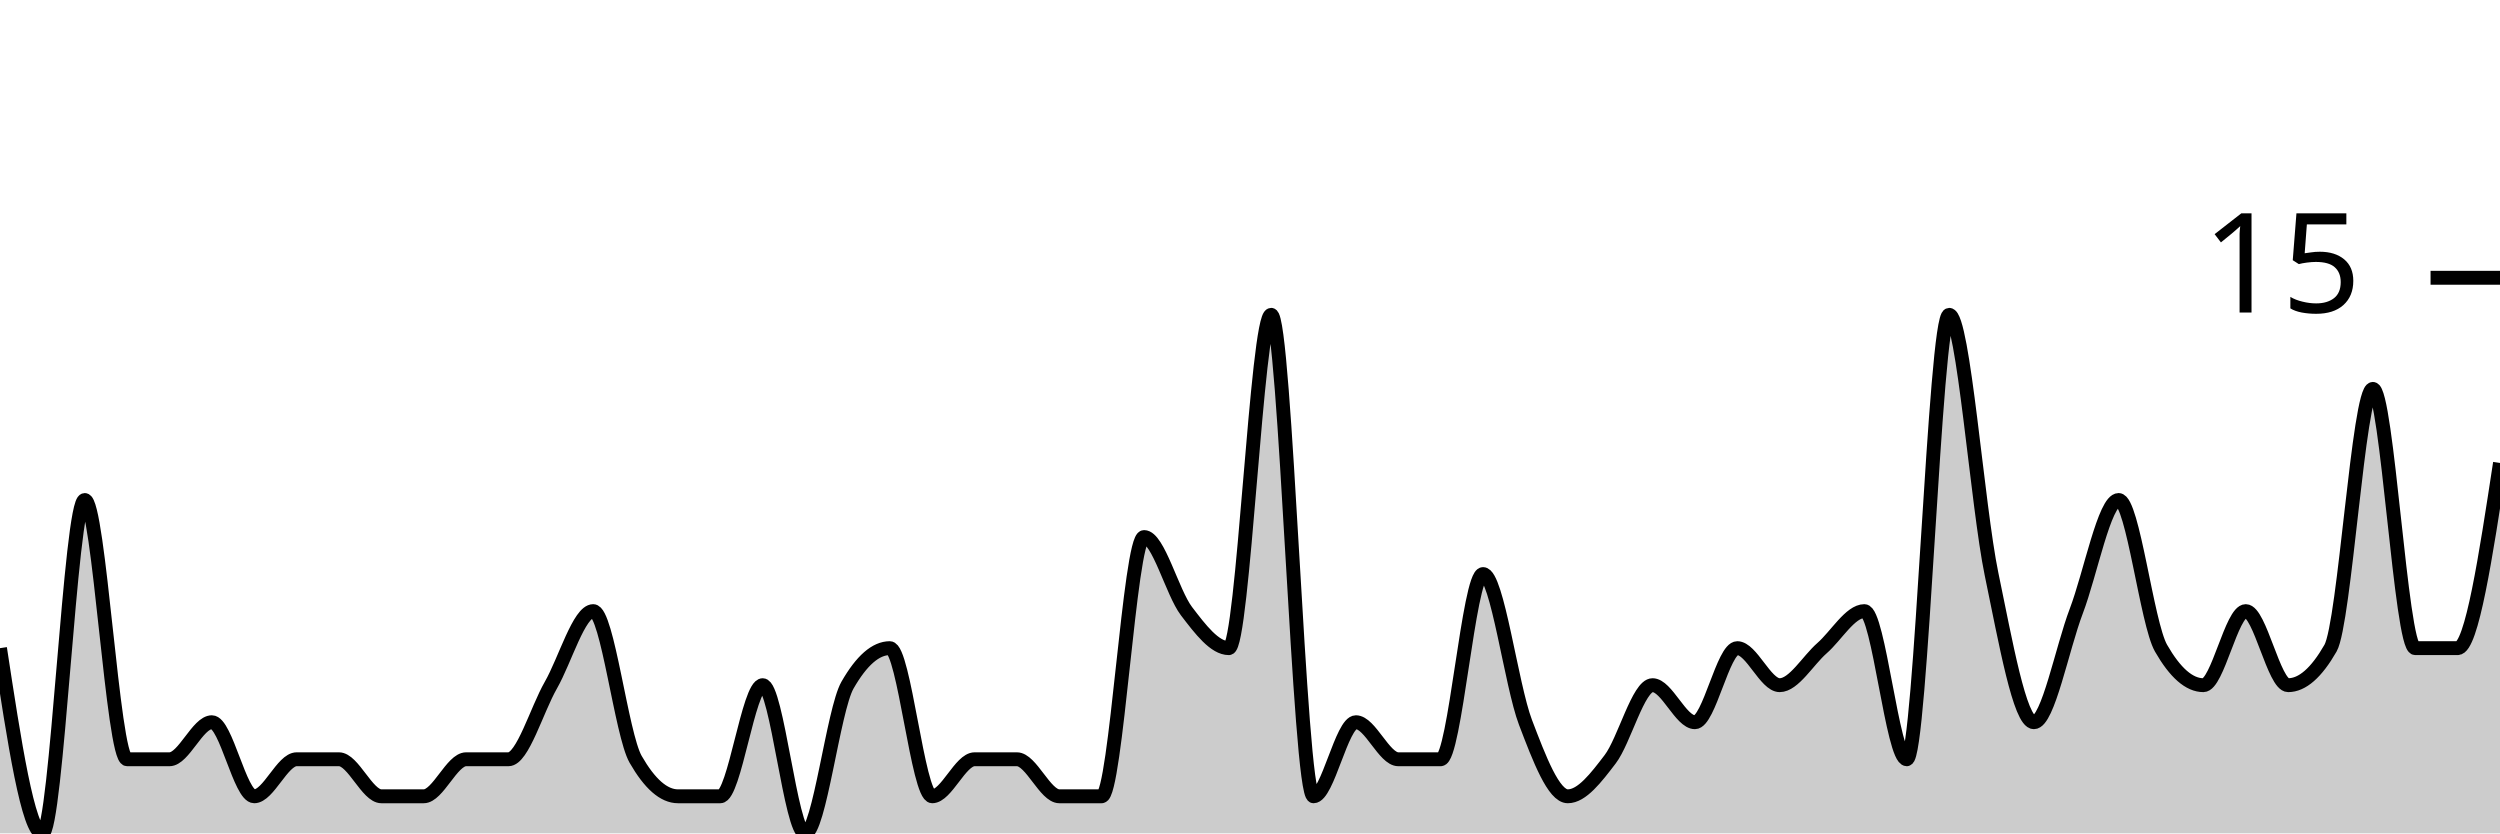
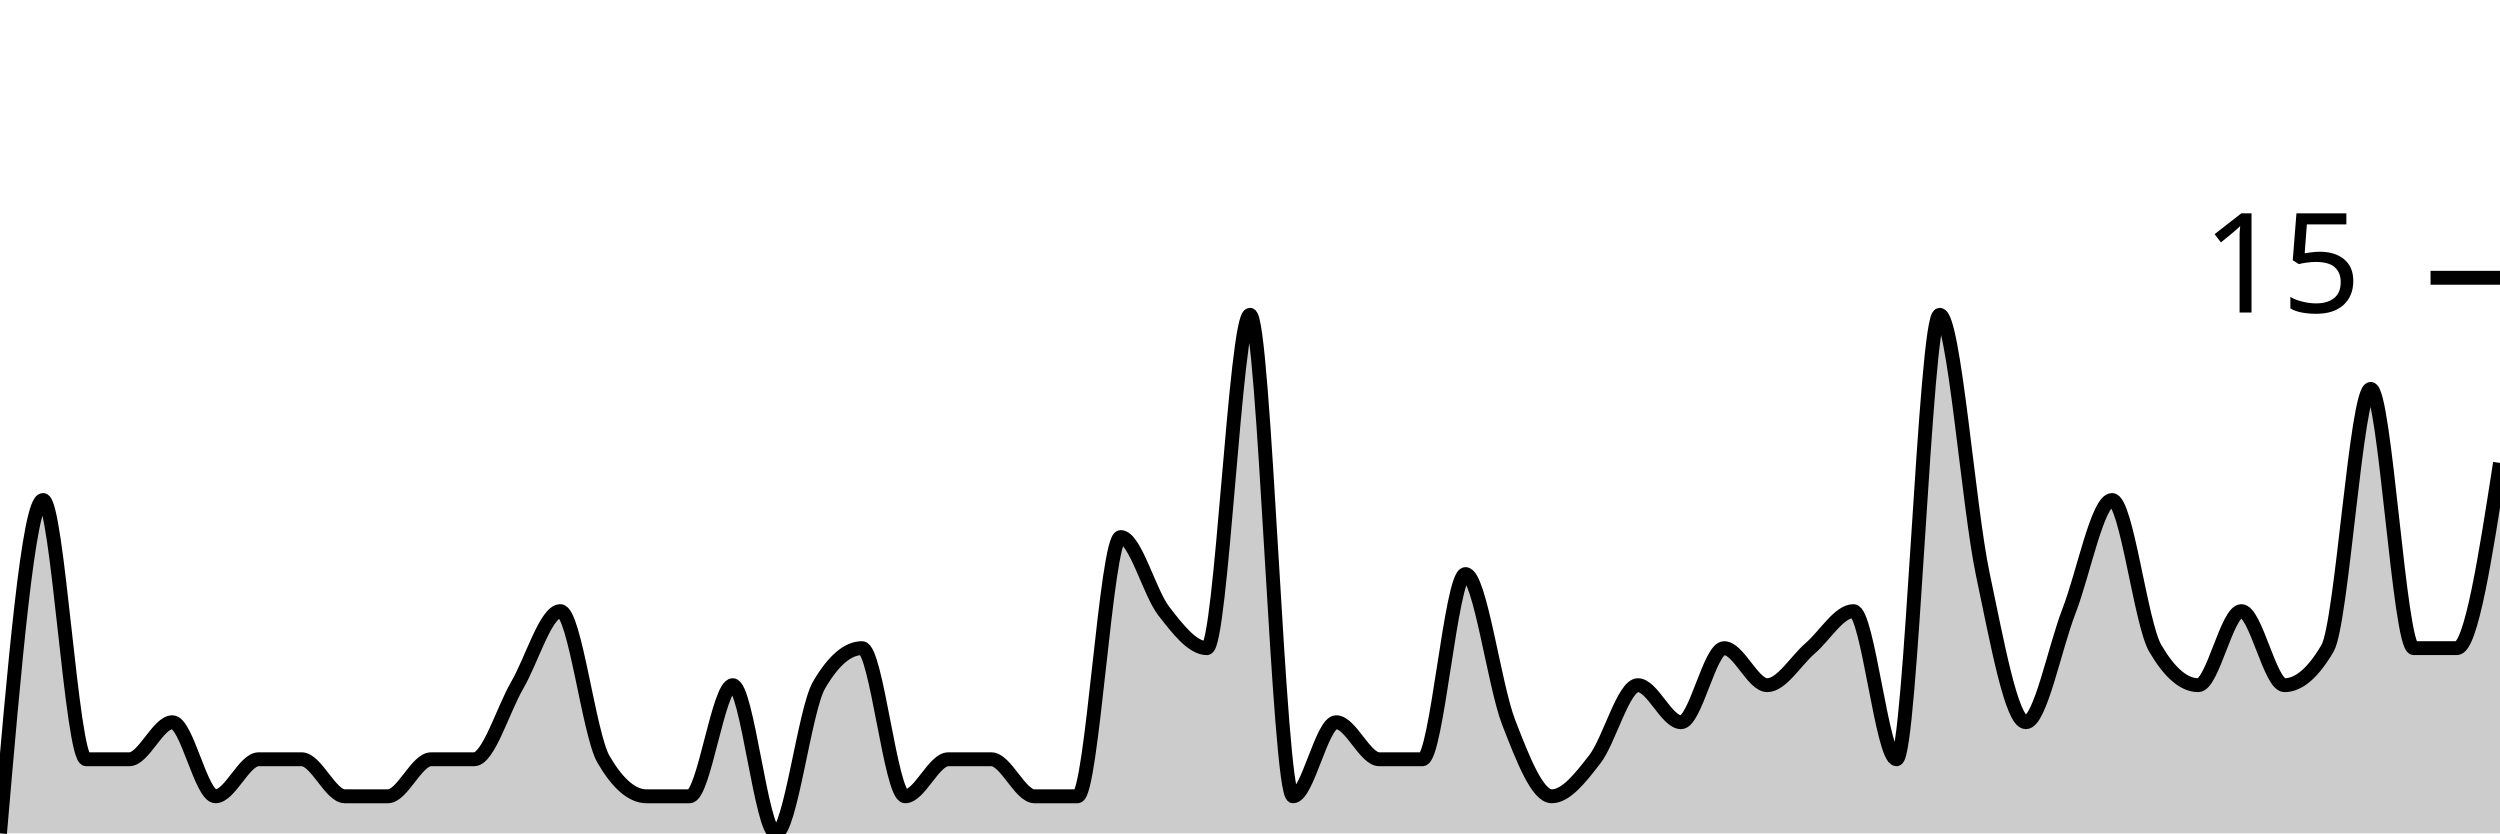
<svg xmlns="http://www.w3.org/2000/svg" viewBox="0 0 180 60">
  <g transform="translate(0,20)">
-     <path class="area" fill="rgba(0, 0, 0, 0.2)" d="M0,26.667C1.017,33.333,2.034,40,3.051,40C4.068,40,5.085,16,6.102,16C7.119,16,8.136,34.667,9.153,34.667C10.169,34.667,11.186,34.667,12.203,34.667C13.22,34.667,14.237,32,15.254,32C16.271,32,17.288,37.333,18.305,37.333C19.322,37.333,20.339,34.667,21.356,34.667C22.373,34.667,23.39,34.667,24.407,34.667C25.424,34.667,26.441,37.333,27.458,37.333C28.475,37.333,29.492,37.333,30.508,37.333C31.525,37.333,32.542,34.667,33.559,34.667C34.576,34.667,35.593,34.667,36.61,34.667C37.627,34.667,38.644,31.111,39.661,29.333C40.678,27.556,41.695,24,42.712,24C43.729,24,44.746,32.889,45.763,34.667C46.78,36.444,47.797,37.333,48.814,37.333C49.831,37.333,50.847,37.333,51.864,37.333C52.881,37.333,53.898,29.333,54.915,29.333C55.932,29.333,56.949,40,57.966,40C58.983,40,60,31.111,61.017,29.333C62.034,27.556,63.051,26.667,64.068,26.667C65.085,26.667,66.102,37.333,67.119,37.333C68.136,37.333,69.153,34.667,70.169,34.667C71.186,34.667,72.203,34.667,73.22,34.667C74.237,34.667,75.254,37.333,76.271,37.333C77.288,37.333,78.305,37.333,79.322,37.333C80.339,37.333,81.356,18.667,82.373,18.667C83.39,18.667,84.407,22.667,85.424,24C86.441,25.333,87.458,26.667,88.475,26.667C89.492,26.667,90.508,2.667,91.525,2.667C92.542,2.667,93.559,37.333,94.576,37.333C95.593,37.333,96.61,32,97.627,32C98.644,32,99.661,34.667,100.678,34.667C101.695,34.667,102.712,34.667,103.729,34.667C104.746,34.667,105.763,21.333,106.78,21.333C107.797,21.333,108.814,29.333,109.831,32C110.847,34.667,111.864,37.333,112.881,37.333C113.898,37.333,114.915,36,115.932,34.667C116.949,33.333,117.966,29.333,118.983,29.333C120,29.333,121.017,32,122.034,32C123.051,32,124.068,26.667,125.085,26.667C126.102,26.667,127.119,29.333,128.136,29.333C129.153,29.333,130.169,27.556,131.186,26.667C132.203,25.778,133.22,24,134.237,24C135.254,24,136.271,34.667,137.288,34.667C138.305,34.667,139.322,2.667,140.339,2.667C141.356,2.667,142.373,16.444,143.39,21.333C144.407,26.222,145.424,32,146.441,32C147.458,32,148.475,26.667,149.492,24C150.508,21.333,151.525,16,152.542,16C153.559,16,154.576,24.889,155.593,26.667C156.61,28.444,157.627,29.333,158.644,29.333C159.661,29.333,160.678,24,161.695,24C162.712,24,163.729,29.333,164.746,29.333C165.763,29.333,166.78,28.444,167.797,26.667C168.814,24.889,169.831,8,170.847,8C171.864,8,172.881,26.667,173.898,26.667C174.915,26.667,175.932,26.667,176.949,26.667C177.966,26.667,178.983,20,180,13.333L180,40C178.983,40,177.966,40,176.949,40C175.932,40,174.915,40,173.898,40C172.881,40,171.864,40,170.847,40C169.831,40,168.814,40,167.797,40C166.78,40,165.763,40,164.746,40C163.729,40,162.712,40,161.695,40C160.678,40,159.661,40,158.644,40C157.627,40,156.61,40,155.593,40C154.576,40,153.559,40,152.542,40C151.525,40,150.508,40,149.492,40C148.475,40,147.458,40,146.441,40C145.424,40,144.407,40,143.39,40C142.373,40,141.356,40,140.339,40C139.322,40,138.305,40,137.288,40C136.271,40,135.254,40,134.237,40C133.22,40,132.203,40,131.186,40C130.169,40,129.153,40,128.136,40C127.119,40,126.102,40,125.085,40C124.068,40,123.051,40,122.034,40C121.017,40,120,40,118.983,40C117.966,40,116.949,40,115.932,40C114.915,40,113.898,40,112.881,40C111.864,40,110.847,40,109.831,40C108.814,40,107.797,40,106.78,40C105.763,40,104.746,40,103.729,40C102.712,40,101.695,40,100.678,40C99.661,40,98.644,40,97.627,40C96.61,40,95.593,40,94.576,40C93.559,40,92.542,40,91.525,40C90.508,40,89.492,40,88.475,40C87.458,40,86.441,40,85.424,40C84.407,40,83.39,40,82.373,40C81.356,40,80.339,40,79.322,40C78.305,40,77.288,40,76.271,40C75.254,40,74.237,40,73.22,40C72.203,40,71.186,40,70.169,40C69.153,40,68.136,40,67.119,40C66.102,40,65.085,40,64.068,40C63.051,40,62.034,40,61.017,40C60,40,58.983,40,57.966,40C56.949,40,55.932,40,54.915,40C53.898,40,52.881,40,51.864,40C50.847,40,49.831,40,48.814,40C47.797,40,46.78,40,45.763,40C44.746,40,43.729,40,42.712,40C41.695,40,40.678,40,39.661,40C38.644,40,37.627,40,36.61,40C35.593,40,34.576,40,33.559,40C32.542,40,31.525,40,30.508,40C29.492,40,28.475,40,27.458,40C26.441,40,25.424,40,24.407,40C23.39,40,22.373,40,21.356,40C20.339,40,19.322,40,18.305,40C17.288,40,16.271,40,15.254,40C14.237,40,13.22,40,12.203,40C11.186,40,10.169,40,9.153,40C8.136,40,7.119,40,6.102,40C5.085,40,4.068,40,3.051,40C2.034,40,1.017,40,0,40Z" />
-     <path class="line" stroke="black" fill="none" d="M0,26.667C1.017,33.333,2.034,40,3.051,40C4.068,40,5.085,16,6.102,16C7.119,16,8.136,34.667,9.153,34.667C10.169,34.667,11.186,34.667,12.203,34.667C13.22,34.667,14.237,32,15.254,32C16.271,32,17.288,37.333,18.305,37.333C19.322,37.333,20.339,34.667,21.356,34.667C22.373,34.667,23.39,34.667,24.407,34.667C25.424,34.667,26.441,37.333,27.458,37.333C28.475,37.333,29.492,37.333,30.508,37.333C31.525,37.333,32.542,34.667,33.559,34.667C34.576,34.667,35.593,34.667,36.61,34.667C37.627,34.667,38.644,31.111,39.661,29.333C40.678,27.556,41.695,24,42.712,24C43.729,24,44.746,32.889,45.763,34.667C46.78,36.444,47.797,37.333,48.814,37.333C49.831,37.333,50.847,37.333,51.864,37.333C52.881,37.333,53.898,29.333,54.915,29.333C55.932,29.333,56.949,40,57.966,40C58.983,40,60,31.111,61.017,29.333C62.034,27.556,63.051,26.667,64.068,26.667C65.085,26.667,66.102,37.333,67.119,37.333C68.136,37.333,69.153,34.667,70.169,34.667C71.186,34.667,72.203,34.667,73.22,34.667C74.237,34.667,75.254,37.333,76.271,37.333C77.288,37.333,78.305,37.333,79.322,37.333C80.339,37.333,81.356,18.667,82.373,18.667C83.39,18.667,84.407,22.667,85.424,24C86.441,25.333,87.458,26.667,88.475,26.667C89.492,26.667,90.508,2.667,91.525,2.667C92.542,2.667,93.559,37.333,94.576,37.333C95.593,37.333,96.61,32,97.627,32C98.644,32,99.661,34.667,100.678,34.667C101.695,34.667,102.712,34.667,103.729,34.667C104.746,34.667,105.763,21.333,106.78,21.333C107.797,21.333,108.814,29.333,109.831,32C110.847,34.667,111.864,37.333,112.881,37.333C113.898,37.333,114.915,36,115.932,34.667C116.949,33.333,117.966,29.333,118.983,29.333C120,29.333,121.017,32,122.034,32C123.051,32,124.068,26.667,125.085,26.667C126.102,26.667,127.119,29.333,128.136,29.333C129.153,29.333,130.169,27.556,131.186,26.667C132.203,25.778,133.22,24,134.237,24C135.254,24,136.271,34.667,137.288,34.667C138.305,34.667,139.322,2.667,140.339,2.667C141.356,2.667,142.373,16.444,143.39,21.333C144.407,26.222,145.424,32,146.441,32C147.458,32,148.475,26.667,149.492,24C150.508,21.333,151.525,16,152.542,16C153.559,16,154.576,24.889,155.593,26.667C156.61,28.444,157.627,29.333,158.644,29.333C159.661,29.333,160.678,24,161.695,24C162.712,24,163.729,29.333,164.746,29.333C165.763,29.333,166.78,28.444,167.797,26.667C168.814,24.889,169.831,8,170.847,8C171.864,8,172.881,26.667,173.898,26.667C174.915,26.667,175.932,26.667,176.949,26.667C177.966,26.667,178.983,20,180,13.333" />
+     <path class="area" fill="rgba(0, 0, 0, 0.2)" d="M0,40C1.034,28,2.069,16,3.103,16C4.138,16,5.172,34.667,6.207,34.667C7.241,34.667,8.276,34.667,9.31,34.667C10.345,34.667,11.379,32,12.414,32C13.448,32,14.483,37.333,15.517,37.333C16.552,37.333,17.586,34.667,18.621,34.667C19.655,34.667,20.69,34.667,21.724,34.667C22.759,34.667,23.793,37.333,24.828,37.333C25.862,37.333,26.897,37.333,27.931,37.333C28.966,37.333,30,34.667,31.034,34.667C32.069,34.667,33.103,34.667,34.138,34.667C35.172,34.667,36.207,31.111,37.241,29.333C38.276,27.556,39.31,24,40.345,24C41.379,24,42.414,32.889,43.448,34.667C44.483,36.444,45.517,37.333,46.552,37.333C47.586,37.333,48.621,37.333,49.655,37.333C50.69,37.333,51.724,29.333,52.759,29.333C53.793,29.333,54.828,40,55.862,40C56.897,40,57.931,31.111,58.966,29.333C60,27.556,61.034,26.667,62.069,26.667C63.103,26.667,64.138,37.333,65.172,37.333C66.207,37.333,67.241,34.667,68.276,34.667C69.31,34.667,70.345,34.667,71.379,34.667C72.414,34.667,73.448,37.333,74.483,37.333C75.517,37.333,76.552,37.333,77.586,37.333C78.621,37.333,79.655,18.667,80.69,18.667C81.724,18.667,82.759,22.667,83.793,24C84.828,25.333,85.862,26.667,86.897,26.667C87.931,26.667,88.966,2.667,90,2.667C91.034,2.667,92.069,37.333,93.103,37.333C94.138,37.333,95.172,32,96.207,32C97.241,32,98.276,34.667,99.31,34.667C100.345,34.667,101.379,34.667,102.414,34.667C103.448,34.667,104.483,21.333,105.517,21.333C106.552,21.333,107.586,29.333,108.621,32C109.655,34.667,110.69,37.333,111.724,37.333C112.759,37.333,113.793,36,114.828,34.667C115.862,33.333,116.897,29.333,117.931,29.333C118.966,29.333,120,32,121.034,32C122.069,32,123.103,26.667,124.138,26.667C125.172,26.667,126.207,29.333,127.241,29.333C128.276,29.333,129.31,27.556,130.345,26.667C131.379,25.778,132.414,24,133.448,24C134.483,24,135.517,34.667,136.552,34.667C137.586,34.667,138.621,2.667,139.655,2.667C140.69,2.667,141.724,16.444,142.759,21.333C143.793,26.222,144.828,32,145.862,32C146.897,32,147.931,26.667,148.966,24C150,21.333,151.034,16,152.069,16C153.103,16,154.138,24.889,155.172,26.667C156.207,28.444,157.241,29.333,158.276,29.333C159.31,29.333,160.345,24,161.379,24C162.414,24,163.448,29.333,164.483,29.333C165.517,29.333,166.552,28.444,167.586,26.667C168.621,24.889,169.655,8,170.69,8C171.724,8,172.759,26.667,173.793,26.667C174.828,26.667,175.862,26.667,176.897,26.667C177.931,26.667,178.966,20,180,13.333L180,40C178.966,40,177.931,40,176.897,40C175.862,40,174.828,40,173.793,40C172.759,40,171.724,40,170.69,40C169.655,40,168.621,40,167.586,40C166.552,40,165.517,40,164.483,40C163.448,40,162.414,40,161.379,40C160.345,40,159.31,40,158.276,40C157.241,40,156.207,40,155.172,40C154.138,40,153.103,40,152.069,40C151.034,40,150,40,148.966,40C147.931,40,146.897,40,145.862,40C144.828,40,143.793,40,142.759,40C141.724,40,140.69,40,139.655,40C138.621,40,137.586,40,136.552,40C135.517,40,134.483,40,133.448,40C132.414,40,131.379,40,130.345,40C129.31,40,128.276,40,127.241,40C126.207,40,125.172,40,124.138,40C123.103,40,122.069,40,121.034,40C120,40,118.966,40,117.931,40C116.897,40,115.862,40,114.828,40C113.793,40,112.759,40,111.724,40C110.69,40,109.655,40,108.621,40C107.586,40,106.552,40,105.517,40C104.483,40,103.448,40,102.414,40C101.379,40,100.345,40,99.31,40C98.276,40,97.241,40,96.207,40C95.172,40,94.138,40,93.103,40C92.069,40,91.034,40,90,40C88.966,40,87.931,40,86.897,40C85.862,40,84.828,40,83.793,40C82.759,40,81.724,40,80.69,40C79.655,40,78.621,40,77.586,40C76.552,40,75.517,40,74.483,40C73.448,40,72.414,40,71.379,40C70.345,40,69.31,40,68.276,40C67.241,40,66.207,40,65.172,40C64.138,40,63.103,40,62.069,40C61.034,40,60,40,58.966,40C57.931,40,56.897,40,55.862,40C54.828,40,53.793,40,52.759,40C51.724,40,50.69,40,49.655,40C48.621,40,47.586,40,46.552,40C45.517,40,44.483,40,43.448,40C42.414,40,41.379,40,40.345,40C39.31,40,38.276,40,37.241,40C36.207,40,35.172,40,34.138,40C33.103,40,32.069,40,31.034,40C30,40,28.966,40,27.931,40C26.897,40,25.862,40,24.828,40C23.793,40,22.759,40,21.724,40C20.69,40,19.655,40,18.621,40C17.586,40,16.552,40,15.517,40C14.483,40,13.448,40,12.414,40C11.379,40,10.345,40,9.31,40C8.276,40,7.241,40,6.207,40C5.172,40,4.138,40,3.103,40C2.069,40,1.034,40,0,40Z" />
+     <path class="line" stroke="black" fill="none" d="M0,40C1.034,28,2.069,16,3.103,16C4.138,16,5.172,34.667,6.207,34.667C7.241,34.667,8.276,34.667,9.31,34.667C10.345,34.667,11.379,32,12.414,32C13.448,32,14.483,37.333,15.517,37.333C16.552,37.333,17.586,34.667,18.621,34.667C19.655,34.667,20.69,34.667,21.724,34.667C22.759,34.667,23.793,37.333,24.828,37.333C25.862,37.333,26.897,37.333,27.931,37.333C28.966,37.333,30,34.667,31.034,34.667C32.069,34.667,33.103,34.667,34.138,34.667C35.172,34.667,36.207,31.111,37.241,29.333C38.276,27.556,39.31,24,40.345,24C41.379,24,42.414,32.889,43.448,34.667C44.483,36.444,45.517,37.333,46.552,37.333C47.586,37.333,48.621,37.333,49.655,37.333C50.69,37.333,51.724,29.333,52.759,29.333C53.793,29.333,54.828,40,55.862,40C56.897,40,57.931,31.111,58.966,29.333C60,27.556,61.034,26.667,62.069,26.667C63.103,26.667,64.138,37.333,65.172,37.333C66.207,37.333,67.241,34.667,68.276,34.667C69.31,34.667,70.345,34.667,71.379,34.667C72.414,34.667,73.448,37.333,74.483,37.333C75.517,37.333,76.552,37.333,77.586,37.333C78.621,37.333,79.655,18.667,80.69,18.667C81.724,18.667,82.759,22.667,83.793,24C84.828,25.333,85.862,26.667,86.897,26.667C87.931,26.667,88.966,2.667,90,2.667C91.034,2.667,92.069,37.333,93.103,37.333C94.138,37.333,95.172,32,96.207,32C97.241,32,98.276,34.667,99.31,34.667C100.345,34.667,101.379,34.667,102.414,34.667C103.448,34.667,104.483,21.333,105.517,21.333C106.552,21.333,107.586,29.333,108.621,32C109.655,34.667,110.69,37.333,111.724,37.333C112.759,37.333,113.793,36,114.828,34.667C115.862,33.333,116.897,29.333,117.931,29.333C118.966,29.333,120,32,121.034,32C122.069,32,123.103,26.667,124.138,26.667C125.172,26.667,126.207,29.333,127.241,29.333C128.276,29.333,129.31,27.556,130.345,26.667C131.379,25.778,132.414,24,133.448,24C134.483,24,135.517,34.667,136.552,34.667C137.586,34.667,138.621,2.667,139.655,2.667C140.69,2.667,141.724,16.444,142.759,21.333C143.793,26.222,144.828,32,145.862,32C146.897,32,147.931,26.667,148.966,24C150,21.333,151.034,16,152.069,16C153.103,16,154.138,24.889,155.172,26.667C156.207,28.444,157.241,29.333,158.276,29.333C159.31,29.333,160.345,24,161.379,24C162.414,24,163.448,29.333,164.483,29.333C165.517,29.333,166.552,28.444,167.586,26.667C168.621,24.889,169.655,8,170.69,8C171.724,8,172.759,26.667,173.793,26.667C174.828,26.667,175.862,26.667,176.897,26.667C177.931,26.667,178.966,20,180,13.333" />
    <path class="axis-ceiling" stroke-width="1" stroke="black" fill="none" d="M175,0L180,0" />
    <text class="axis-ceiling-label" font-family="sans-serif" text-anchor="end" font-size="10px" x="170" y="2.5">15</text>
  </g>
</svg>
